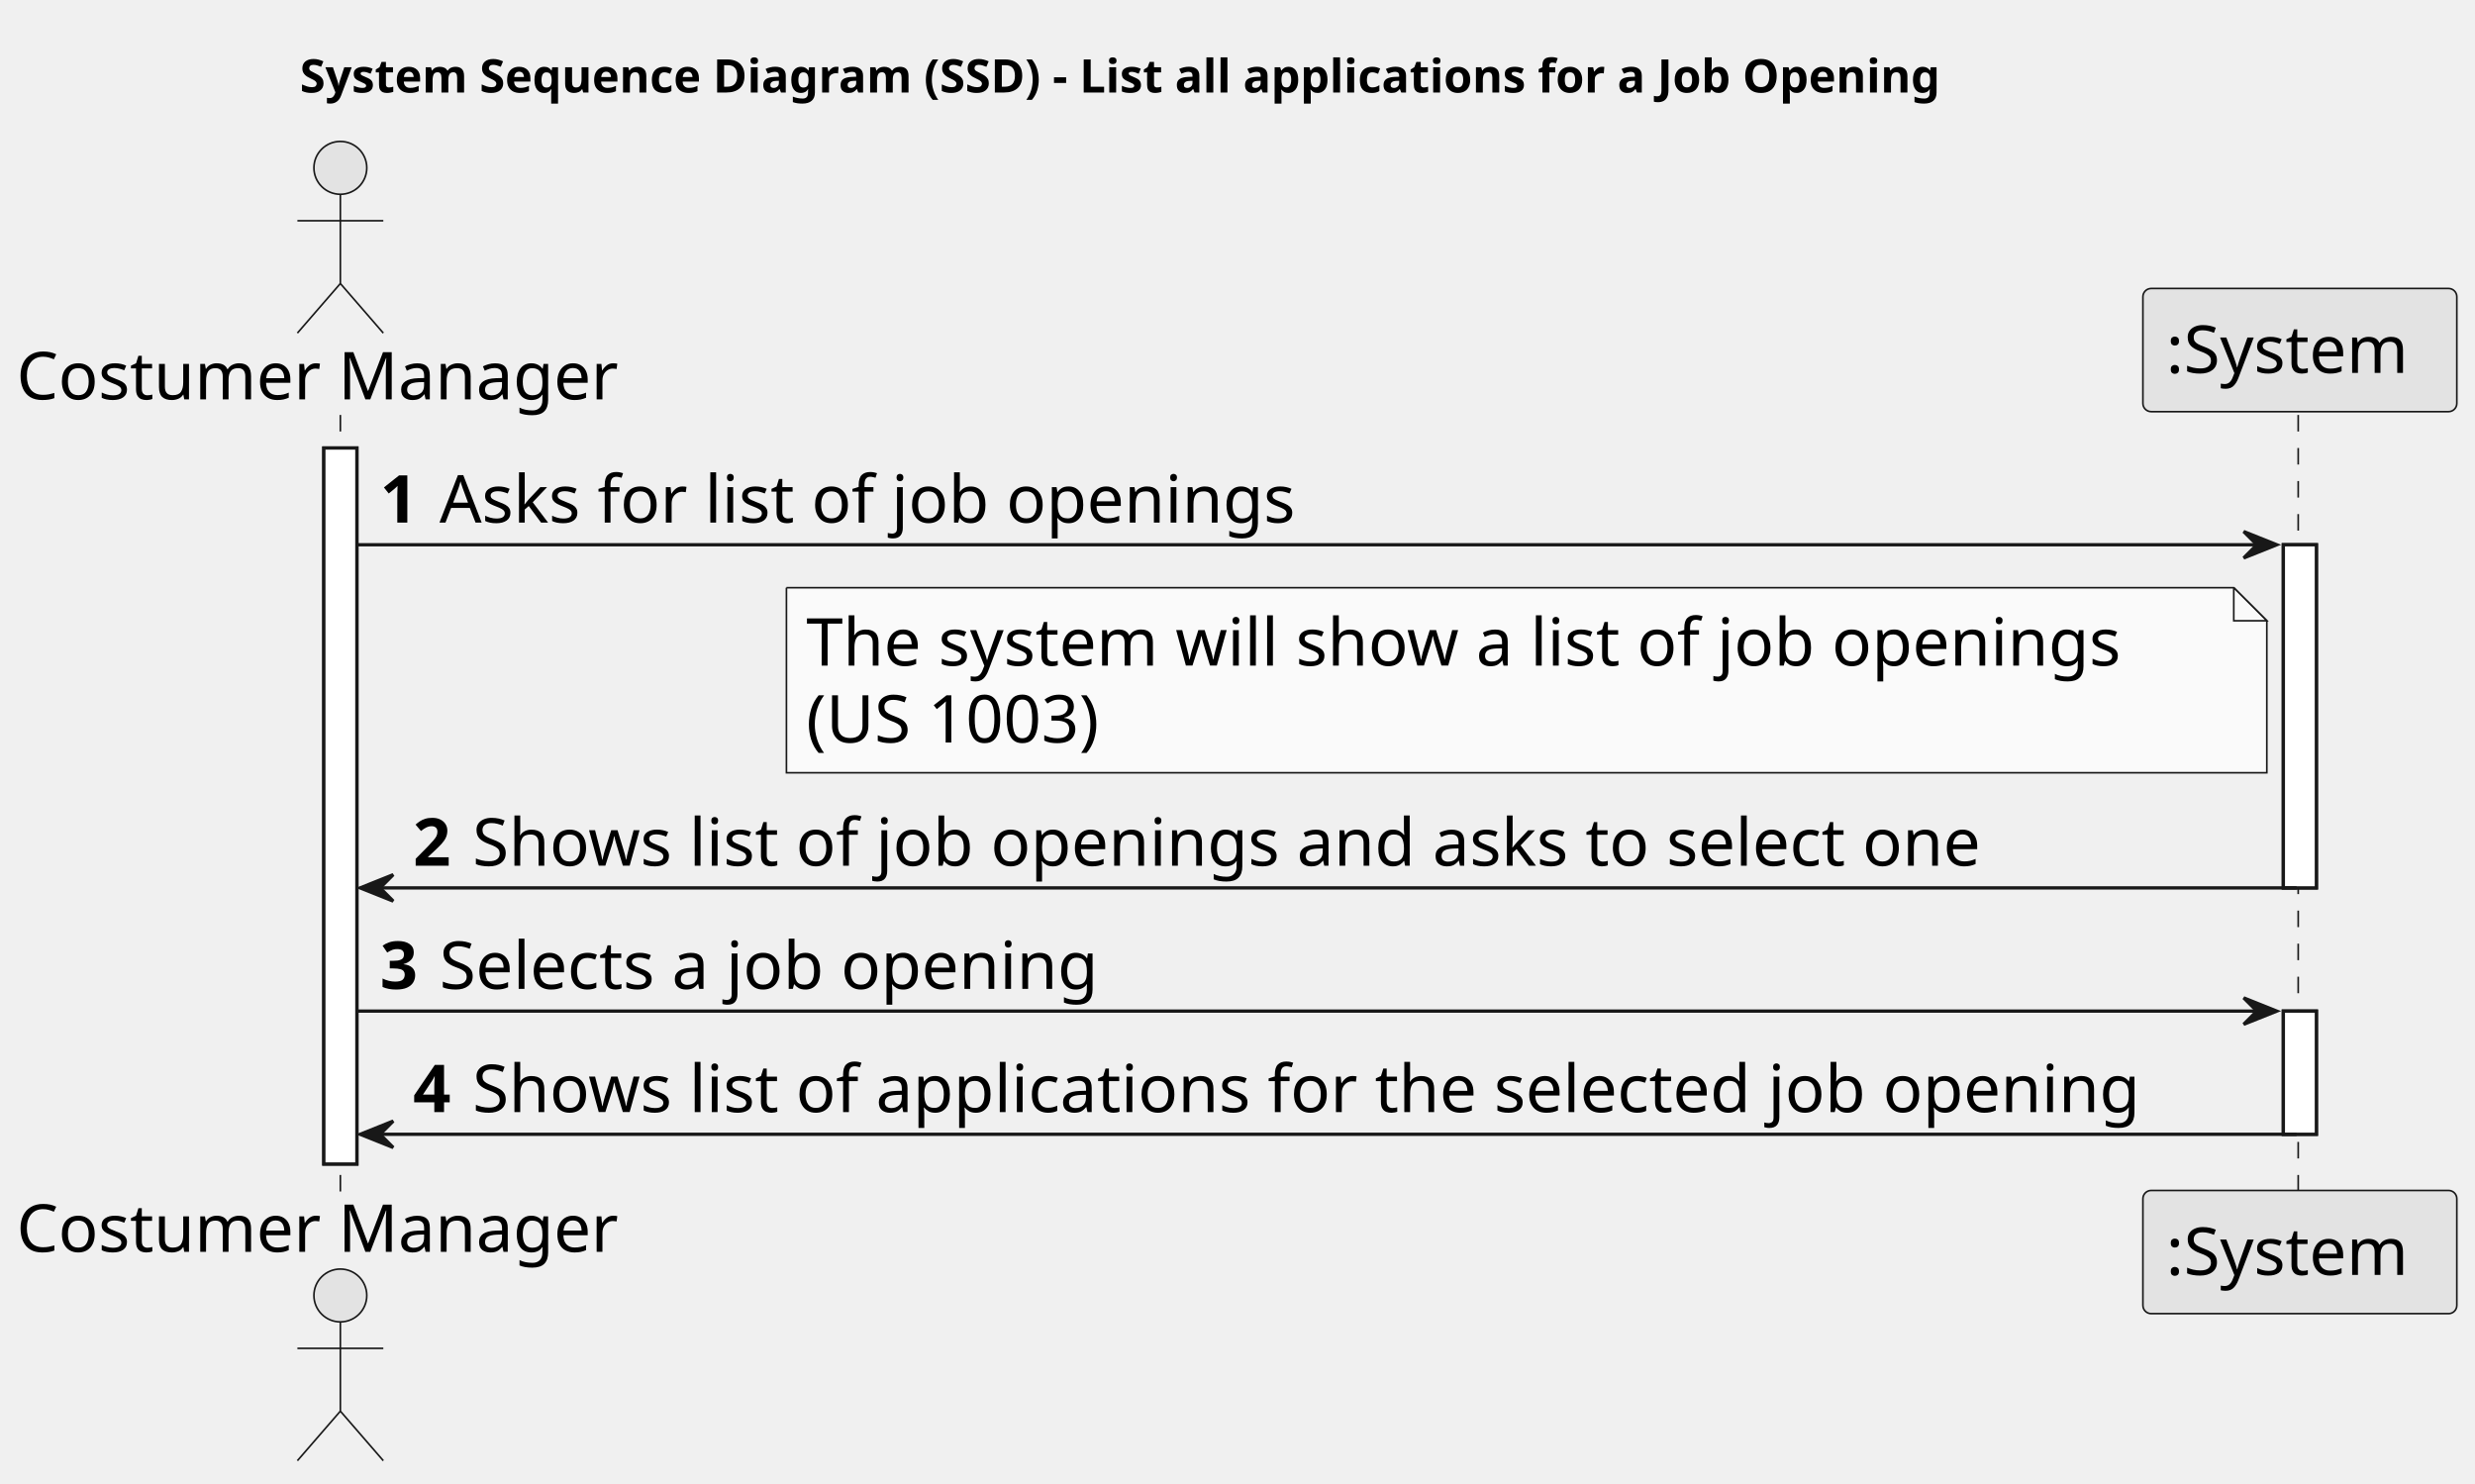
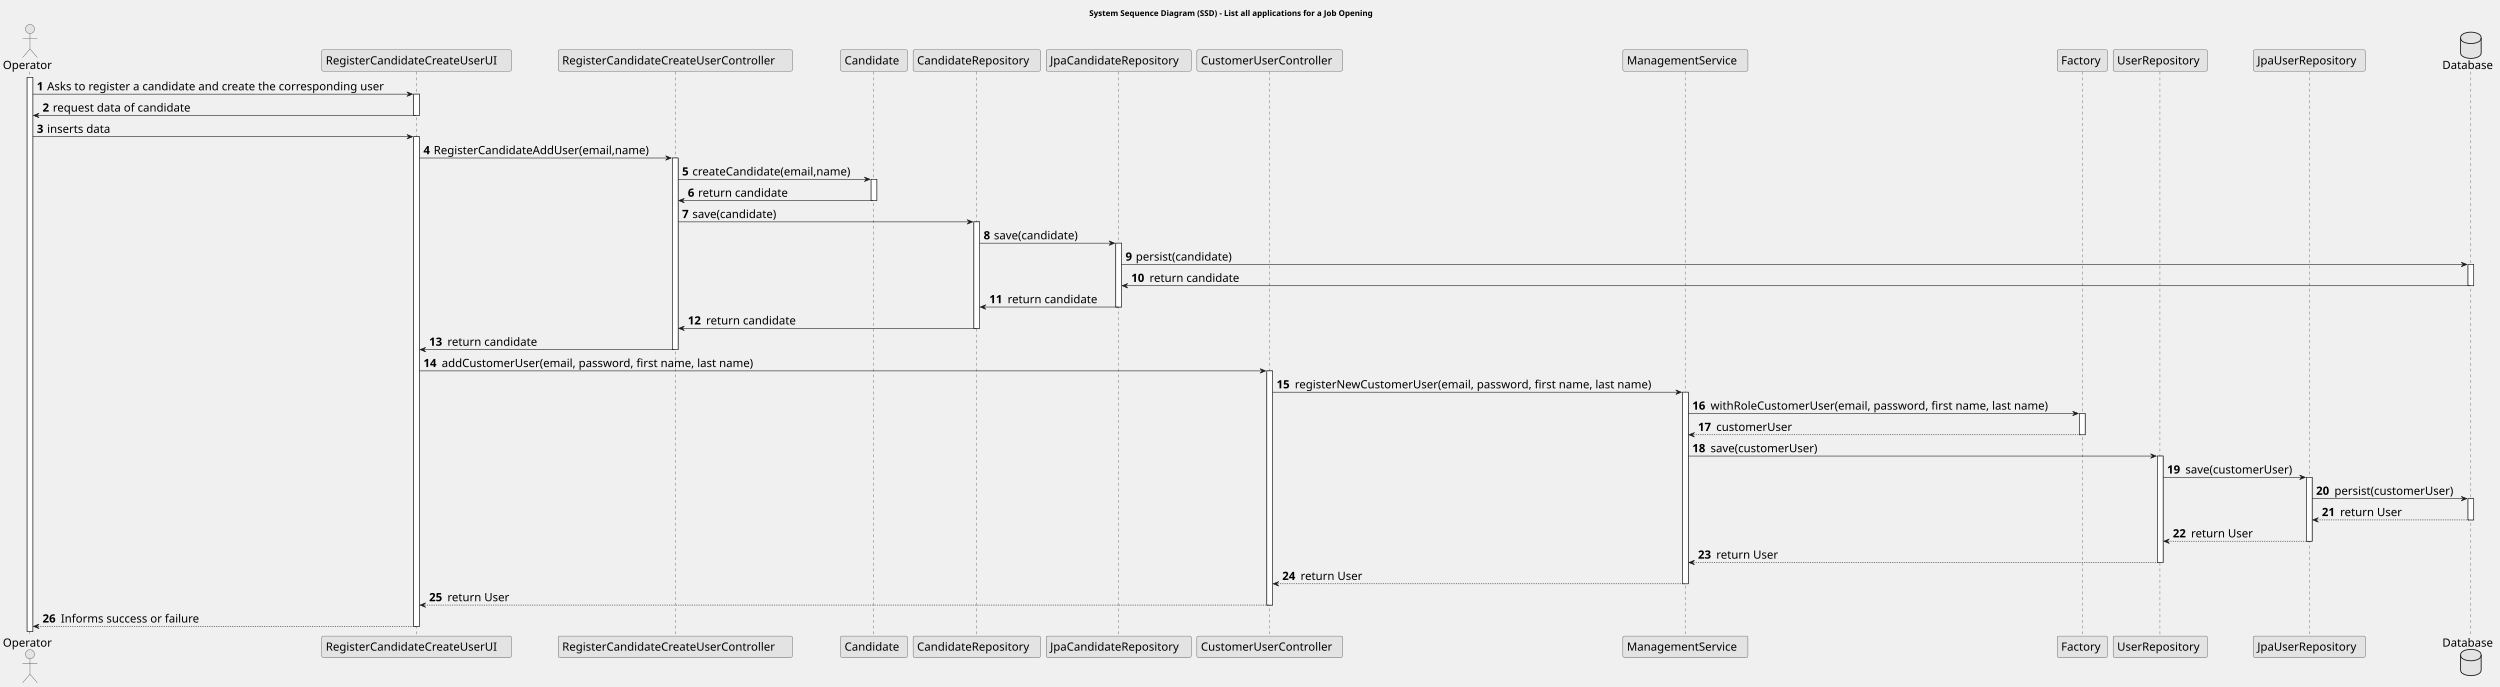
- <svg xmlns="http://www.w3.org/2000/svg" contentStyleType="text/css" height="449px" preserveAspectRatio="none" style="width:749px;height:449px;background:#FFFFFF;" version="1.1" viewBox="0 0 749 449" width="749px" zoomAndPan="magnify">
+ <svg xmlns="http://www.w3.org/2000/svg" contentStyleType="text/css" height="1202px" preserveAspectRatio="none" style="width:4378px;height:1202px;background:#FFFFFF;" version="1.1" viewBox="0 0 4378 1202" width="4378px" zoomAndPan="magnify">
  <defs />
  <g>
-     <text fill="#000000" font-family="sans-serif" font-size="14" font-weight="bold" lengthAdjust="spacing" textLength="566" x="90.75" y="27.995">System Sequence Diagram (SSD) - List all applications for a Job Opening</text>
-     <rect fill="#FFFFFF" height="216.688" style="stroke:#181818;stroke-width:1.0;" width="10" x="98" y="135.578" />
-     <rect fill="#FFFFFF" height="103.844" style="stroke:#181818;stroke-width:1.0;" width="10" x="691" y="164.859" />
-     <rect fill="#FFFFFF" height="37.281" style="stroke:#181818;stroke-width:1.0;" width="10" x="691" y="305.984" />
-     <line style="stroke:#181818;stroke-width:0.5;stroke-dasharray:5.0,5.0;" x1="103" x2="103" y1="125.578" y2="361.266" />
-     <line style="stroke:#181818;stroke-width:0.5;stroke-dasharray:5.0,5.0;" x1="695.5" x2="695.5" y1="125.578" y2="361.266" />
-     <text fill="#000000" font-family="sans-serif" font-size="20" lengthAdjust="spacing" textLength="190" x="5" y="120.861">Costumer Manager</text>
-     <ellipse cx="103" cy="50.797" fill="#E3E3E3" rx="8" ry="8" style="stroke:#181818;stroke-width:0.5;" />
-     <path d="M103,58.797 L103,85.797 M90,66.797 L116,66.797 M103,85.797 L90,100.797 M103,85.797 L116,100.797 " fill="none" style="stroke:#181818;stroke-width:0.5;" />
-     <text fill="#000000" font-family="sans-serif" font-size="20" lengthAdjust="spacing" textLength="190" x="5" y="378.83">Costumer Manager</text>
-     <ellipse cx="103" cy="392.047" fill="#E3E3E3" rx="8" ry="8" style="stroke:#181818;stroke-width:0.5;" />
-     <path d="M103,400.047 L103,427.047 M90,408.047 L116,408.047 M103,427.047 L90,442.047 M103,427.047 L116,442.047 " fill="none" style="stroke:#181818;stroke-width:0.5;" />
-     <rect fill="#E3E3E3" height="37.281" rx="2.5" ry="2.5" style="stroke:#181818;stroke-width:0.5;" width="95" x="648.5" y="87.297" />
-     <text fill="#000000" font-family="sans-serif" font-size="20" lengthAdjust="spacing" textLength="81" x="655.5" y="112.861">:System</text>
-     <rect fill="#E3E3E3" height="37.281" rx="2.5" ry="2.5" style="stroke:#181818;stroke-width:0.5;" width="95" x="648.5" y="360.266" />
-     <text fill="#000000" font-family="sans-serif" font-size="20" lengthAdjust="spacing" textLength="81" x="655.5" y="385.83">:System</text>
-     <rect fill="#FFFFFF" height="216.688" style="stroke:#181818;stroke-width:1.0;" width="10" x="98" y="135.578" />
-     <rect fill="#FFFFFF" height="103.844" style="stroke:#181818;stroke-width:1.0;" width="10" x="691" y="164.859" />
-     <rect fill="#FFFFFF" height="37.281" style="stroke:#181818;stroke-width:1.0;" width="10" x="691" y="305.984" />
-     <polygon fill="#181818" points="679,160.859,689,164.859,679,168.859,683,164.859" style="stroke:#181818;stroke-width:1.0;" />
-     <line style="stroke:#181818;stroke-width:1.0;" x1="108" x2="685" y1="164.859" y2="164.859" />
-     <text fill="#000000" font-family="sans-serif" font-size="20" font-weight="bold" lengthAdjust="spacing" textLength="14" x="115" y="158.143">1</text>
-     <text fill="#000000" font-family="sans-serif" font-size="20" lengthAdjust="spacing" textLength="275" x="133" y="158.143">Asks for list of job openings</text>
-     <path d="M238,177.859 L238,233.859 L686,233.859 L686,187.859 L676,177.859 L238,177.859 " fill="#FAFAFA" style="stroke:#181818;stroke-width:0.5;" />
-     <path d="M676,177.859 L676,187.859 L686,187.859 L676,177.859 " fill="#FAFAFA" style="stroke:#181818;stroke-width:0.5;" />
-     <text fill="#000000" font-family="sans-serif" font-size="20" lengthAdjust="spacing" textLength="427" x="244" y="201.424">The system will show a list of job openings</text>
-     <text fill="#000000" font-family="sans-serif" font-size="20" lengthAdjust="spacing" textLength="102" x="244" y="224.705">(US 1003)</text>
-     <polygon fill="#181818" points="119,264.703,109,268.703,119,272.703,115,268.703" style="stroke:#181818;stroke-width:1.0;" />
-     <line style="stroke:#181818;stroke-width:1.0;" x1="113" x2="695" y1="268.703" y2="268.703" />
-     <text fill="#000000" font-family="sans-serif" font-size="20" font-weight="bold" lengthAdjust="spacing" textLength="14" x="125" y="261.986">2</text>
-     <text fill="#000000" font-family="sans-serif" font-size="20" lengthAdjust="spacing" textLength="489" x="143" y="261.986">Shows list of job openings and asks to select one</text>
-     <polygon fill="#181818" points="679,301.984,689,305.984,679,309.984,683,305.984" style="stroke:#181818;stroke-width:1.0;" />
-     <line style="stroke:#181818;stroke-width:1.0;" x1="108" x2="685" y1="305.984" y2="305.984" />
-     <text fill="#000000" font-family="sans-serif" font-size="20" font-weight="bold" lengthAdjust="spacing" textLength="14" x="115" y="299.268">3</text>
-     <text fill="#000000" font-family="sans-serif" font-size="20" lengthAdjust="spacing" textLength="215" x="133" y="299.268">Selects a job opening</text>
-     <polygon fill="#181818" points="119,339.266,109,343.266,119,347.266,115,343.266" style="stroke:#181818;stroke-width:1.0;" />
-     <line style="stroke:#181818;stroke-width:1.0;" x1="113" x2="695" y1="343.266" y2="343.266" />
-     <text fill="#000000" font-family="sans-serif" font-size="20" font-weight="bold" lengthAdjust="spacing" textLength="14" x="125" y="336.549">4</text>
-     <text fill="#000000" font-family="sans-serif" font-size="20" lengthAdjust="spacing" textLength="541" x="143" y="336.549">Shows list of applications for the selected job opening</text>
+     <text fill="#000000" font-family="sans-serif" font-size="14" font-weight="bold" lengthAdjust="spacing" textLength="566" x="1907.5" y="27.995">System Sequence Diagram (SSD) - List all applications for a Job Opening</text>
+     <rect fill="#FFFFFF" height="970.312" style="stroke:#181818;stroke-width:1.0;" width="10" x="47.5" y="135.578" />
+     <rect fill="#FFFFFF" height="37.281" style="stroke:#181818;stroke-width:1.0;" width="10" x="724.5" y="164.859" />
+     <rect fill="#FFFFFF" height="857.469" style="stroke:#181818;stroke-width:1.0;" width="10" x="724.5" y="239.422" />
+     <rect fill="#FFFFFF" height="335.531" style="stroke:#181818;stroke-width:1.0;" width="10" x="1177.5" y="276.703" />
+     <rect fill="#FFFFFF" height="37.281" style="stroke:#181818;stroke-width:1.0;" width="10" x="1525.5" y="313.984" />
+     <rect fill="#FFFFFF" height="186.406" style="stroke:#181818;stroke-width:1.0;" width="10" x="1705.5" y="388.547" />
+     <rect fill="#FFFFFF" height="111.844" style="stroke:#181818;stroke-width:1.0;" width="10" x="1954" y="425.828" />
+     <rect fill="#FFFFFF" height="410.094" style="stroke:#181818;stroke-width:1.0;" width="10" x="2218.5" y="649.516" />
+     <rect fill="#FFFFFF" height="335.531" style="stroke:#181818;stroke-width:1.0;" width="10" x="2946.5" y="686.797" />
+     <rect fill="#FFFFFF" height="37.281" style="stroke:#181818;stroke-width:1.0;" width="10" x="3641.5" y="724.078" />
+     <rect fill="#FFFFFF" height="186.406" style="stroke:#181818;stroke-width:1.0;" width="10" x="3778" y="798.641" />
+     <rect fill="#FFFFFF" height="111.844" style="stroke:#181818;stroke-width:1.0;" width="10" x="4039" y="835.922" />
+     <rect fill="#FFFFFF" height="37.281" style="stroke:#181818;stroke-width:1.0;" width="10" x="4322" y="463.109" />
+     <rect fill="#FFFFFF" height="37.281" style="stroke:#181818;stroke-width:1.0;" width="10" x="4322" y="873.203" />
+     <line style="stroke:#181818;stroke-width:0.5;stroke-dasharray:5.0,5.0;" x1="52" x2="52" y1="125.578" y2="1114.891" />
+     <line style="stroke:#181818;stroke-width:0.5;stroke-dasharray:5.0,5.0;" x1="729.5" x2="729.5" y1="125.578" y2="1114.891" />
+     <line style="stroke:#181818;stroke-width:0.5;stroke-dasharray:5.0,5.0;" x1="1182.5" x2="1182.5" y1="125.578" y2="1114.891" />
+     <line style="stroke:#181818;stroke-width:0.5;stroke-dasharray:5.0,5.0;" x1="1530" x2="1530" y1="125.578" y2="1114.891" />
+     <line style="stroke:#181818;stroke-width:0.5;stroke-dasharray:5.0,5.0;" x1="1710" x2="1710" y1="125.578" y2="1114.891" />
+     <line style="stroke:#181818;stroke-width:0.5;stroke-dasharray:5.0,5.0;" x1="1959" x2="1959" y1="125.578" y2="1114.891" />
+     <line style="stroke:#181818;stroke-width:0.5;stroke-dasharray:5.0,5.0;" x1="2223" x2="2223" y1="125.578" y2="1114.891" />
+     <line style="stroke:#181818;stroke-width:0.5;stroke-dasharray:5.0,5.0;" x1="2951" x2="2951" y1="125.578" y2="1114.891" />
+     <line style="stroke:#181818;stroke-width:0.5;stroke-dasharray:5.0,5.0;" x1="3646.5" x2="3646.5" y1="125.578" y2="1114.891" />
+     <line style="stroke:#181818;stroke-width:0.5;stroke-dasharray:5.0,5.0;" x1="3782.5" x2="3782.5" y1="125.578" y2="1114.891" />
+     <line style="stroke:#181818;stroke-width:0.5;stroke-dasharray:5.0,5.0;" x1="4044" x2="4044" y1="125.578" y2="1114.891" />
+     <line style="stroke:#181818;stroke-width:0.5;stroke-dasharray:5.0,5.0;" x1="4327" x2="4327" y1="125.578" y2="1114.891" />
+     <text fill="#000000" font-family="sans-serif" font-size="20" lengthAdjust="spacing" textLength="89" x="5" y="120.861">Operator</text>
+     <ellipse cx="52.5" cy="50.797" fill="#E3E3E3" rx="8" ry="8" style="stroke:#181818;stroke-width:0.5;" />
+     <path d="M52.5,58.797 L52.5,85.797 M39.5,66.797 L65.5,66.797 M52.5,85.797 L39.5,100.797 M52.5,85.797 L65.5,100.797 " fill="none" style="stroke:#181818;stroke-width:0.5;" />
+     <text fill="#000000" font-family="sans-serif" font-size="20" lengthAdjust="spacing" textLength="89" x="5" y="1132.455">Operator</text>
+     <ellipse cx="52.5" cy="1145.672" fill="#E3E3E3" rx="8" ry="8" style="stroke:#181818;stroke-width:0.5;" />
+     <path d="M52.5,1153.672 L52.5,1180.672 M39.5,1161.672 L65.5,1161.672 M52.5,1180.672 L39.5,1195.672 M52.5,1180.672 L65.5,1195.672 " fill="none" style="stroke:#181818;stroke-width:0.5;" />
+     <rect fill="#E3E3E3" height="37.281" rx="2.5" ry="2.5" style="stroke:#181818;stroke-width:0.5;" width="332" x="563.5" y="87.297" />
+     <text fill="#000000" font-family="sans-serif" font-size="20" lengthAdjust="spacing" textLength="318" x="570.5" y="112.861">RegisterCandidateCreateUserUI</text>
+     <rect fill="#E3E3E3" height="37.281" rx="2.5" ry="2.5" style="stroke:#181818;stroke-width:0.5;" width="332" x="563.5" y="1113.891" />
+     <text fill="#000000" font-family="sans-serif" font-size="20" lengthAdjust="spacing" textLength="318" x="570.5" y="1139.455">RegisterCandidateCreateUserUI</text>
+     <rect fill="#E3E3E3" height="37.281" rx="2.5" ry="2.5" style="stroke:#181818;stroke-width:0.5;" width="410" x="977.5" y="87.297" />
+     <text fill="#000000" font-family="sans-serif" font-size="20" lengthAdjust="spacing" textLength="396" x="984.5" y="112.861">RegisterCandidateCreateUserController</text>
+     <rect fill="#E3E3E3" height="37.281" rx="2.5" ry="2.5" style="stroke:#181818;stroke-width:0.5;" width="410" x="977.5" y="1113.891" />
+     <text fill="#000000" font-family="sans-serif" font-size="20" lengthAdjust="spacing" textLength="396" x="984.5" y="1139.455">RegisterCandidateCreateUserController</text>
+     <rect fill="#E3E3E3" height="37.281" rx="2.5" ry="2.5" style="stroke:#181818;stroke-width:0.5;" width="117" x="1472" y="87.297" />
+     <text fill="#000000" font-family="sans-serif" font-size="20" lengthAdjust="spacing" textLength="103" x="1479" y="112.861">Candidate</text>
+     <rect fill="#E3E3E3" height="37.281" rx="2.5" ry="2.5" style="stroke:#181818;stroke-width:0.5;" width="117" x="1472" y="1113.891" />
+     <text fill="#000000" font-family="sans-serif" font-size="20" lengthAdjust="spacing" textLength="103" x="1479" y="1139.455">Candidate</text>
+     <rect fill="#E3E3E3" height="37.281" rx="2.5" ry="2.5" style="stroke:#181818;stroke-width:0.5;" width="223" x="1599" y="87.297" />
+     <text fill="#000000" font-family="sans-serif" font-size="20" lengthAdjust="spacing" textLength="209" x="1606" y="112.861">CandidateRepository</text>
+     <rect fill="#E3E3E3" height="37.281" rx="2.5" ry="2.5" style="stroke:#181818;stroke-width:0.5;" width="223" x="1599" y="1113.891" />
+     <text fill="#000000" font-family="sans-serif" font-size="20" lengthAdjust="spacing" textLength="209" x="1606" y="1139.455">CandidateRepository</text>
+     <rect fill="#E3E3E3" height="37.281" rx="2.5" ry="2.5" style="stroke:#181818;stroke-width:0.5;" width="254" x="1832" y="87.297" />
+     <text fill="#000000" font-family="sans-serif" font-size="20" lengthAdjust="spacing" textLength="240" x="1839" y="112.861">JpaCandidateRepository</text>
+     <rect fill="#E3E3E3" height="37.281" rx="2.5" ry="2.5" style="stroke:#181818;stroke-width:0.5;" width="254" x="1832" y="1113.891" />
+     <text fill="#000000" font-family="sans-serif" font-size="20" lengthAdjust="spacing" textLength="240" x="1839" y="1139.455">JpaCandidateRepository</text>
+     <rect fill="#E3E3E3" height="37.281" rx="2.5" ry="2.5" style="stroke:#181818;stroke-width:0.5;" width="255" x="2096" y="87.297" />
+     <text fill="#000000" font-family="sans-serif" font-size="20" lengthAdjust="spacing" textLength="241" x="2103" y="112.861">CustomerUserController</text>
+     <rect fill="#E3E3E3" height="37.281" rx="2.5" ry="2.5" style="stroke:#181818;stroke-width:0.5;" width="255" x="2096" y="1113.891" />
+     <text fill="#000000" font-family="sans-serif" font-size="20" lengthAdjust="spacing" textLength="241" x="2103" y="1139.455">CustomerUserController</text>
+     <rect fill="#E3E3E3" height="37.281" rx="2.5" ry="2.5" style="stroke:#181818;stroke-width:0.5;" width="219" x="2842" y="87.297" />
+     <text fill="#000000" font-family="sans-serif" font-size="20" lengthAdjust="spacing" textLength="205" x="2849" y="112.861">ManagementService</text>
+     <rect fill="#E3E3E3" height="37.281" rx="2.5" ry="2.5" style="stroke:#181818;stroke-width:0.5;" width="219" x="2842" y="1113.891" />
+     <text fill="#000000" font-family="sans-serif" font-size="20" lengthAdjust="spacing" textLength="205" x="2849" y="1139.455">ManagementService</text>
+     <rect fill="#E3E3E3" height="37.281" rx="2.5" ry="2.5" style="stroke:#181818;stroke-width:0.5;" width="88" x="3602.5" y="87.297" />
+     <text fill="#000000" font-family="sans-serif" font-size="20" lengthAdjust="spacing" textLength="74" x="3609.5" y="112.861">Factory</text>
+     <rect fill="#E3E3E3" height="37.281" rx="2.5" ry="2.5" style="stroke:#181818;stroke-width:0.5;" width="88" x="3602.5" y="1113.891" />
+     <text fill="#000000" font-family="sans-serif" font-size="20" lengthAdjust="spacing" textLength="74" x="3609.5" y="1139.455">Factory</text>
+     <rect fill="#E3E3E3" height="37.281" rx="2.5" ry="2.5" style="stroke:#181818;stroke-width:0.5;" width="165" x="3700.5" y="87.297" />
+     <text fill="#000000" font-family="sans-serif" font-size="20" lengthAdjust="spacing" textLength="151" x="3707.5" y="112.861">UserRepository</text>
+     <rect fill="#E3E3E3" height="37.281" rx="2.5" ry="2.5" style="stroke:#181818;stroke-width:0.5;" width="165" x="3700.5" y="1113.891" />
+     <text fill="#000000" font-family="sans-serif" font-size="20" lengthAdjust="spacing" textLength="151" x="3707.5" y="1139.455">UserRepository</text>
+     <rect fill="#E3E3E3" height="37.281" rx="2.5" ry="2.5" style="stroke:#181818;stroke-width:0.5;" width="196" x="3946" y="87.297" />
+     <text fill="#000000" font-family="sans-serif" font-size="20" lengthAdjust="spacing" textLength="182" x="3953" y="112.861">JpaUserRepository</text>
+     <rect fill="#E3E3E3" height="37.281" rx="2.5" ry="2.5" style="stroke:#181818;stroke-width:0.5;" width="196" x="3946" y="1113.891" />
+     <text fill="#000000" font-family="sans-serif" font-size="20" lengthAdjust="spacing" textLength="182" x="3953" y="1139.455">JpaUserRepository</text>
+     <text fill="#000000" font-family="sans-serif" font-size="20" lengthAdjust="spacing" textLength="94" x="4277" y="120.861">Database</text>
+     <path d="M4309,66.297 C4309,56.297 4327,56.297 4327,56.297 C4327,56.297 4345,56.297 4345,66.297 L4345,92.297 C4345,102.297 4327,102.297 4327,102.297 C4327,102.297 4309,102.297 4309,92.297 L4309,66.297 " fill="#E3E3E3" style="stroke:#181818;stroke-width:1.5;" />
+     <path d="M4309,66.297 C4309,76.297 4327,76.297 4327,76.297 C4327,76.297 4345,76.297 4345,66.297 " fill="none" style="stroke:#181818;stroke-width:1.5;" />
+     <text fill="#000000" font-family="sans-serif" font-size="20" lengthAdjust="spacing" textLength="94" x="4277" y="1132.455">Database</text>
+     <path d="M4309,1147.172 C4309,1137.172 4327,1137.172 4327,1137.172 C4327,1137.172 4345,1137.172 4345,1147.172 L4345,1173.172 C4345,1183.172 4327,1183.172 4327,1183.172 C4327,1183.172 4309,1183.172 4309,1173.172 L4309,1147.172 " fill="#E3E3E3" style="stroke:#181818;stroke-width:1.5;" />
+     <path d="M4309,1147.172 C4309,1157.172 4327,1157.172 4327,1157.172 C4327,1157.172 4345,1157.172 4345,1147.172 " fill="none" style="stroke:#181818;stroke-width:1.5;" />
+     <rect fill="#FFFFFF" height="970.312" style="stroke:#181818;stroke-width:1.0;" width="10" x="47.5" y="135.578" />
+     <rect fill="#FFFFFF" height="37.281" style="stroke:#181818;stroke-width:1.0;" width="10" x="724.5" y="164.859" />
+     <rect fill="#FFFFFF" height="857.469" style="stroke:#181818;stroke-width:1.0;" width="10" x="724.5" y="239.422" />
+     <rect fill="#FFFFFF" height="335.531" style="stroke:#181818;stroke-width:1.0;" width="10" x="1177.5" y="276.703" />
+     <rect fill="#FFFFFF" height="37.281" style="stroke:#181818;stroke-width:1.0;" width="10" x="1525.5" y="313.984" />
+     <rect fill="#FFFFFF" height="186.406" style="stroke:#181818;stroke-width:1.0;" width="10" x="1705.5" y="388.547" />
+     <rect fill="#FFFFFF" height="111.844" style="stroke:#181818;stroke-width:1.0;" width="10" x="1954" y="425.828" />
+     <rect fill="#FFFFFF" height="410.094" style="stroke:#181818;stroke-width:1.0;" width="10" x="2218.5" y="649.516" />
+     <rect fill="#FFFFFF" height="335.531" style="stroke:#181818;stroke-width:1.0;" width="10" x="2946.5" y="686.797" />
+     <rect fill="#FFFFFF" height="37.281" style="stroke:#181818;stroke-width:1.0;" width="10" x="3641.5" y="724.078" />
+     <rect fill="#FFFFFF" height="186.406" style="stroke:#181818;stroke-width:1.0;" width="10" x="3778" y="798.641" />
+     <rect fill="#FFFFFF" height="111.844" style="stroke:#181818;stroke-width:1.0;" width="10" x="4039" y="835.922" />
+     <rect fill="#FFFFFF" height="37.281" style="stroke:#181818;stroke-width:1.0;" width="10" x="4322" y="463.109" />
+     <rect fill="#FFFFFF" height="37.281" style="stroke:#181818;stroke-width:1.0;" width="10" x="4322" y="873.203" />
+     <polygon fill="#181818" points="712.5,160.859,722.5,164.859,712.5,168.859,716.5,164.859" style="stroke:#181818;stroke-width:1.0;" />
+     <line style="stroke:#181818;stroke-width:1.0;" x1="57.5" x2="718.5" y1="164.859" y2="164.859" />
+     <text fill="#000000" font-family="sans-serif" font-size="20" font-weight="bold" lengthAdjust="spacing" textLength="14" x="64.5" y="158.143">1</text>
+     <text fill="#000000" font-family="sans-serif" font-size="20" lengthAdjust="spacing" textLength="630" x="82.5" y="158.143">Asks to register a candidate and create the corresponding user</text>
+     <polygon fill="#181818" points="68.5,198.141,58.5,202.141,68.5,206.141,64.5,202.141" style="stroke:#181818;stroke-width:1.0;" />
+     <line style="stroke:#181818;stroke-width:1.0;" x1="62.5" x2="728.5" y1="202.141" y2="202.141" />
+     <text fill="#000000" font-family="sans-serif" font-size="20" font-weight="bold" lengthAdjust="spacing" textLength="14" x="74.5" y="195.424">2</text>
+     <text fill="#000000" font-family="sans-serif" font-size="20" lengthAdjust="spacing" textLength="258" x="92.5" y="195.424">request data of candidate</text>
+     <polygon fill="#181818" points="712.5,235.422,722.5,239.422,712.5,243.422,716.5,239.422" style="stroke:#181818;stroke-width:1.0;" />
+     <line style="stroke:#181818;stroke-width:1.0;" x1="57.5" x2="718.5" y1="239.422" y2="239.422" />
+     <text fill="#000000" font-family="sans-serif" font-size="20" font-weight="bold" lengthAdjust="spacing" textLength="14" x="64.5" y="232.705">3</text>
+     <text fill="#000000" font-family="sans-serif" font-size="20" lengthAdjust="spacing" textLength="118" x="82.5" y="232.705">inserts data</text>
+     <polygon fill="#181818" points="1165.5,272.703,1175.5,276.703,1165.5,280.703,1169.5,276.703" style="stroke:#181818;stroke-width:1.0;" />
+     <line style="stroke:#181818;stroke-width:1.0;" x1="734.5" x2="1171.5" y1="276.703" y2="276.703" />
+     <text fill="#000000" font-family="sans-serif" font-size="20" font-weight="bold" lengthAdjust="spacing" textLength="14" x="741.5" y="269.986">4</text>
+     <text fill="#000000" font-family="sans-serif" font-size="20" lengthAdjust="spacing" textLength="406" x="759.5" y="269.986">RegisterCandidateAddUser(email,name)</text>
+     <polygon fill="#181818" points="1513.5,309.984,1523.5,313.984,1513.5,317.984,1517.5,313.984" style="stroke:#181818;stroke-width:1.0;" />
+     <line style="stroke:#181818;stroke-width:1.0;" x1="1187.5" x2="1519.5" y1="313.984" y2="313.984" />
+     <text fill="#000000" font-family="sans-serif" font-size="20" font-weight="bold" lengthAdjust="spacing" textLength="14" x="1194.5" y="307.268">5</text>
+     <text fill="#000000" font-family="sans-serif" font-size="20" lengthAdjust="spacing" textLength="301" x="1212.5" y="307.268">createCandidate(email,name)</text>
+     <polygon fill="#181818" points="1198.5,347.266,1188.5,351.266,1198.5,355.266,1194.5,351.266" style="stroke:#181818;stroke-width:1.0;" />
+     <line style="stroke:#181818;stroke-width:1.0;" x1="1192.5" x2="1529.5" y1="351.266" y2="351.266" />
+     <text fill="#000000" font-family="sans-serif" font-size="20" font-weight="bold" lengthAdjust="spacing" textLength="14" x="1204.5" y="344.549">6</text>
+     <text fill="#000000" font-family="sans-serif" font-size="20" lengthAdjust="spacing" textLength="168" x="1222.5" y="344.549">return candidate</text>
+     <polygon fill="#181818" points="1693.5,384.547,1703.5,388.547,1693.5,392.547,1697.5,388.547" style="stroke:#181818;stroke-width:1.0;" />
+     <line style="stroke:#181818;stroke-width:1.0;" x1="1187.5" x2="1699.5" y1="388.547" y2="388.547" />
+     <text fill="#000000" font-family="sans-serif" font-size="20" font-weight="bold" lengthAdjust="spacing" textLength="14" x="1194.5" y="381.83">7</text>
+     <text fill="#000000" font-family="sans-serif" font-size="20" lengthAdjust="spacing" textLength="161" x="1212.5" y="381.83">save(candidate)</text>
+     <polygon fill="#181818" points="1942,421.828,1952,425.828,1942,429.828,1946,425.828" style="stroke:#181818;stroke-width:1.0;" />
+     <line style="stroke:#181818;stroke-width:1.0;" x1="1715.5" x2="1948" y1="425.828" y2="425.828" />
+     <text fill="#000000" font-family="sans-serif" font-size="20" font-weight="bold" lengthAdjust="spacing" textLength="14" x="1722.5" y="419.111">8</text>
+     <text fill="#000000" font-family="sans-serif" font-size="20" lengthAdjust="spacing" textLength="161" x="1740.5" y="419.111">save(candidate)</text>
+     <polygon fill="#181818" points="4310,459.109,4320,463.109,4310,467.109,4314,463.109" style="stroke:#181818;stroke-width:1.0;" />
+     <line style="stroke:#181818;stroke-width:1.0;" x1="1964" x2="4316" y1="463.109" y2="463.109" />
+     <text fill="#000000" font-family="sans-serif" font-size="20" font-weight="bold" lengthAdjust="spacing" textLength="14" x="1971" y="456.393">9</text>
+     <text fill="#000000" font-family="sans-serif" font-size="20" lengthAdjust="spacing" textLength="183" x="1989" y="456.393">persist(candidate)</text>
+     <polygon fill="#181818" points="1975,496.391,1965,500.391,1975,504.391,1971,500.391" style="stroke:#181818;stroke-width:1.0;" />
+     <line style="stroke:#181818;stroke-width:1.0;" x1="1969" x2="4326" y1="500.391" y2="500.391" />
+     <text fill="#000000" font-family="sans-serif" font-size="20" font-weight="bold" lengthAdjust="spacing" textLength="28" x="1981" y="493.674">10</text>
+     <text fill="#000000" font-family="sans-serif" font-size="20" lengthAdjust="spacing" textLength="168" x="2013" y="493.674">return candidate</text>
+     <polygon fill="#181818" points="1726.5,533.672,1716.5,537.672,1726.5,541.672,1722.5,537.672" style="stroke:#181818;stroke-width:1.0;" />
+     <line style="stroke:#181818;stroke-width:1.0;" x1="1720.5" x2="1958" y1="537.672" y2="537.672" />
+     <text fill="#000000" font-family="sans-serif" font-size="20" font-weight="bold" lengthAdjust="spacing" textLength="28" x="1732.5" y="530.955">11</text>
+     <text fill="#000000" font-family="sans-serif" font-size="20" lengthAdjust="spacing" textLength="168" x="1764.5" y="530.955">return candidate</text>
+     <polygon fill="#181818" points="1198.5,570.953,1188.5,574.953,1198.5,578.953,1194.5,574.953" style="stroke:#181818;stroke-width:1.0;" />
+     <line style="stroke:#181818;stroke-width:1.0;" x1="1192.5" x2="1709.5" y1="574.953" y2="574.953" />
+     <text fill="#000000" font-family="sans-serif" font-size="20" font-weight="bold" lengthAdjust="spacing" textLength="28" x="1204.5" y="568.236">12</text>
+     <text fill="#000000" font-family="sans-serif" font-size="20" lengthAdjust="spacing" textLength="168" x="1236.5" y="568.236">return candidate</text>
+     <polygon fill="#181818" points="745.5,608.234,735.5,612.234,745.5,616.234,741.5,612.234" style="stroke:#181818;stroke-width:1.0;" />
+     <line style="stroke:#181818;stroke-width:1.0;" x1="739.5" x2="1181.5" y1="612.234" y2="612.234" />
+     <text fill="#000000" font-family="sans-serif" font-size="20" font-weight="bold" lengthAdjust="spacing" textLength="28" x="751.5" y="605.518">13</text>
+     <text fill="#000000" font-family="sans-serif" font-size="20" lengthAdjust="spacing" textLength="168" x="783.5" y="605.518">return candidate</text>
+     <polygon fill="#181818" points="2206.5,645.516,2216.5,649.516,2206.5,653.516,2210.5,649.516" style="stroke:#181818;stroke-width:1.0;" />
+     <line style="stroke:#181818;stroke-width:1.0;" x1="734.5" x2="2212.5" y1="649.516" y2="649.516" />
+     <text fill="#000000" font-family="sans-serif" font-size="20" font-weight="bold" lengthAdjust="spacing" textLength="28" x="741.5" y="642.799">14</text>
+     <text fill="#000000" font-family="sans-serif" font-size="20" lengthAdjust="spacing" textLength="584" x="773.5" y="642.799">addCustomerUser(email, password, first name, last name)</text>
+     <polygon fill="#181818" points="2934.5,682.797,2944.5,686.797,2934.5,690.797,2938.5,686.797" style="stroke:#181818;stroke-width:1.0;" />
+     <line style="stroke:#181818;stroke-width:1.0;" x1="2228.5" x2="2940.5" y1="686.797" y2="686.797" />
+     <text fill="#000000" font-family="sans-serif" font-size="20" font-weight="bold" lengthAdjust="spacing" textLength="28" x="2235.5" y="680.08">15</text>
+     <text fill="#000000" font-family="sans-serif" font-size="20" lengthAdjust="spacing" textLength="667" x="2267.5" y="680.08">registerNewCustomerUser(email, password, first name, last name)</text>
+     <polygon fill="#181818" points="3629.5,720.078,3639.5,724.078,3629.5,728.078,3633.5,724.078" style="stroke:#181818;stroke-width:1.0;" />
+     <line style="stroke:#181818;stroke-width:1.0;" x1="2956.5" x2="3635.5" y1="724.078" y2="724.078" />
+     <text fill="#000000" font-family="sans-serif" font-size="20" font-weight="bold" lengthAdjust="spacing" textLength="28" x="2963.5" y="717.361">16</text>
+     <text fill="#000000" font-family="sans-serif" font-size="20" lengthAdjust="spacing" textLength="634" x="2995.5" y="717.361">withRoleCustomerUser(email, password, first name, last name)</text>
+     <polygon fill="#181818" points="2967.5,757.359,2957.5,761.359,2967.5,765.359,2963.5,761.359" style="stroke:#181818;stroke-width:1.0;" />
+     <line style="stroke:#181818;stroke-width:1.0;stroke-dasharray:2.0,2.0;" x1="2961.5" x2="3645.5" y1="761.359" y2="761.359" />
+     <text fill="#000000" font-family="sans-serif" font-size="20" font-weight="bold" lengthAdjust="spacing" textLength="28" x="2973.5" y="754.643">17</text>
+     <text fill="#000000" font-family="sans-serif" font-size="20" lengthAdjust="spacing" textLength="139" x="3005.5" y="754.643">customerUser</text>
+     <polygon fill="#181818" points="3766,794.641,3776,798.641,3766,802.641,3770,798.641" style="stroke:#181818;stroke-width:1.0;" />
+     <line style="stroke:#181818;stroke-width:1.0;" x1="2956.5" x2="3772" y1="798.641" y2="798.641" />
+     <text fill="#000000" font-family="sans-serif" font-size="20" font-weight="bold" lengthAdjust="spacing" textLength="28" x="2963.5" y="791.924">18</text>
+     <text fill="#000000" font-family="sans-serif" font-size="20" lengthAdjust="spacing" textLength="200" x="2995.5" y="791.924">save(customerUser)</text>
+     <polygon fill="#181818" points="4027,831.922,4037,835.922,4027,839.922,4031,835.922" style="stroke:#181818;stroke-width:1.0;" />
+     <line style="stroke:#181818;stroke-width:1.0;" x1="3788" x2="4033" y1="835.922" y2="835.922" />
+     <text fill="#000000" font-family="sans-serif" font-size="20" font-weight="bold" lengthAdjust="spacing" textLength="28" x="3795" y="829.205">19</text>
+     <text fill="#000000" font-family="sans-serif" font-size="20" lengthAdjust="spacing" textLength="200" x="3827" y="829.205">save(customerUser)</text>
+     <polygon fill="#181818" points="4310,869.203,4320,873.203,4310,877.203,4314,873.203" style="stroke:#181818;stroke-width:1.0;" />
+     <line style="stroke:#181818;stroke-width:1.0;" x1="4049" x2="4316" y1="873.203" y2="873.203" />
+     <text fill="#000000" font-family="sans-serif" font-size="20" font-weight="bold" lengthAdjust="spacing" textLength="28" x="4056" y="866.486">20</text>
+     <text fill="#000000" font-family="sans-serif" font-size="20" lengthAdjust="spacing" textLength="222" x="4088" y="866.486">persist(customerUser)</text>
+     <polygon fill="#181818" points="4060,906.484,4050,910.484,4060,914.484,4056,910.484" style="stroke:#181818;stroke-width:1.0;" />
+     <line style="stroke:#181818;stroke-width:1.0;stroke-dasharray:2.0,2.0;" x1="4054" x2="4326" y1="910.484" y2="910.484" />
+     <text fill="#000000" font-family="sans-serif" font-size="20" font-weight="bold" lengthAdjust="spacing" textLength="28" x="4066" y="903.768">21</text>
+     <text fill="#000000" font-family="sans-serif" font-size="20" lengthAdjust="spacing" textLength="113" x="4098" y="903.768">return User</text>
+     <polygon fill="#181818" points="3799,943.766,3789,947.766,3799,951.766,3795,947.766" style="stroke:#181818;stroke-width:1.0;" />
+     <line style="stroke:#181818;stroke-width:1.0;stroke-dasharray:2.0,2.0;" x1="3793" x2="4043" y1="947.766" y2="947.766" />
+     <text fill="#000000" font-family="sans-serif" font-size="20" font-weight="bold" lengthAdjust="spacing" textLength="28" x="3805" y="941.049">22</text>
+     <text fill="#000000" font-family="sans-serif" font-size="20" lengthAdjust="spacing" textLength="113" x="3837" y="941.049">return User</text>
+     <polygon fill="#181818" points="2967.5,981.047,2957.5,985.047,2967.5,989.047,2963.5,985.047" style="stroke:#181818;stroke-width:1.0;" />
+     <line style="stroke:#181818;stroke-width:1.0;stroke-dasharray:2.0,2.0;" x1="2961.5" x2="3782" y1="985.047" y2="985.047" />
+     <text fill="#000000" font-family="sans-serif" font-size="20" font-weight="bold" lengthAdjust="spacing" textLength="28" x="2973.5" y="978.33">23</text>
+     <text fill="#000000" font-family="sans-serif" font-size="20" lengthAdjust="spacing" textLength="113" x="3005.5" y="978.33">return User</text>
+     <polygon fill="#181818" points="2239.5,1018.328,2229.5,1022.328,2239.5,1026.328,2235.5,1022.328" style="stroke:#181818;stroke-width:1.0;" />
+     <line style="stroke:#181818;stroke-width:1.0;stroke-dasharray:2.0,2.0;" x1="2233.5" x2="2950.5" y1="1022.328" y2="1022.328" />
+     <text fill="#000000" font-family="sans-serif" font-size="20" font-weight="bold" lengthAdjust="spacing" textLength="28" x="2245.5" y="1015.611">24</text>
+     <text fill="#000000" font-family="sans-serif" font-size="20" lengthAdjust="spacing" textLength="113" x="2277.5" y="1015.611">return User</text>
+     <polygon fill="#181818" points="745.5,1055.609,735.5,1059.609,745.5,1063.609,741.5,1059.609" style="stroke:#181818;stroke-width:1.0;" />
+     <line style="stroke:#181818;stroke-width:1.0;stroke-dasharray:2.0,2.0;" x1="739.5" x2="2222.5" y1="1059.609" y2="1059.609" />
+     <text fill="#000000" font-family="sans-serif" font-size="20" font-weight="bold" lengthAdjust="spacing" textLength="28" x="751.5" y="1052.893">25</text>
+     <text fill="#000000" font-family="sans-serif" font-size="20" lengthAdjust="spacing" textLength="113" x="783.5" y="1052.893">return User</text>
+     <polygon fill="#181818" points="68.5,1092.891,58.5,1096.891,68.5,1100.891,64.5,1096.891" style="stroke:#181818;stroke-width:1.0;" />
+     <line style="stroke:#181818;stroke-width:1.0;stroke-dasharray:2.0,2.0;" x1="62.5" x2="728.5" y1="1096.891" y2="1096.891" />
+     <text fill="#000000" font-family="sans-serif" font-size="20" font-weight="bold" lengthAdjust="spacing" textLength="28" x="74.5" y="1090.174">26</text>
+     <text fill="#000000" font-family="sans-serif" font-size="20" lengthAdjust="spacing" textLength="255" x="106.5" y="1090.174">Informs success or failure</text>
  </g>
</svg>
